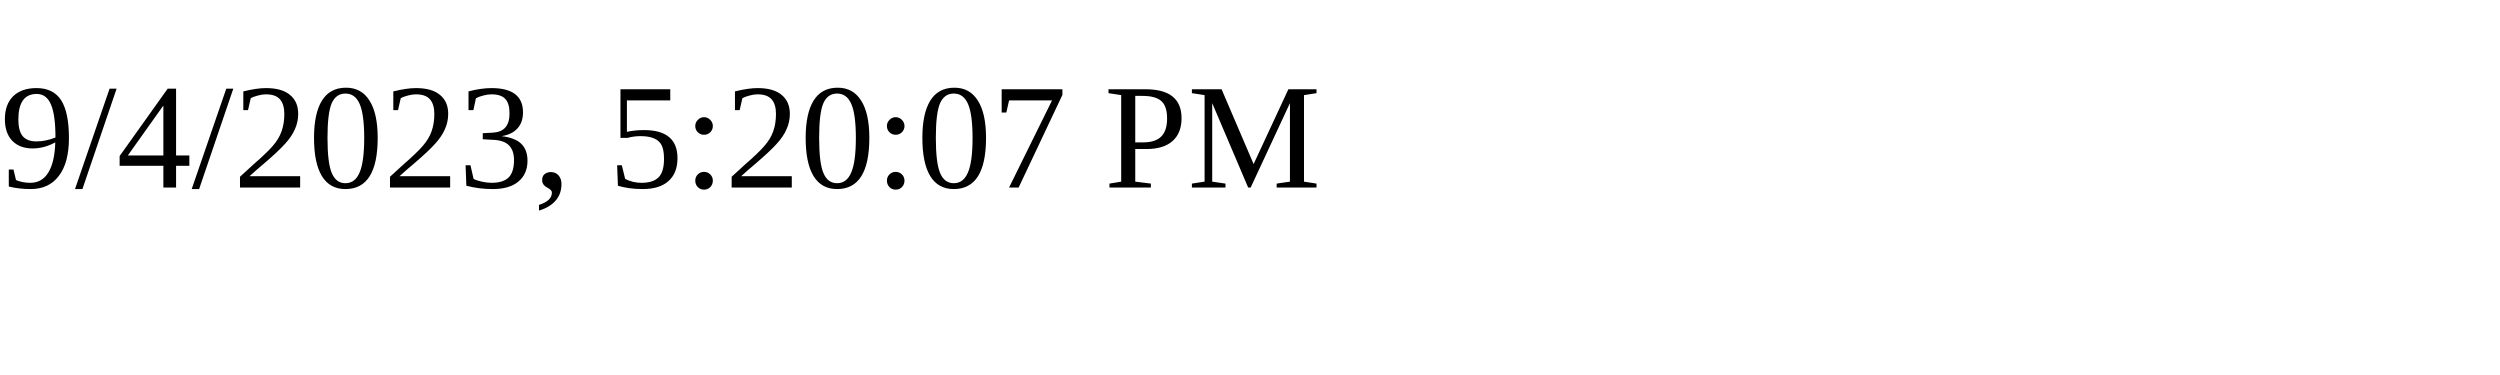
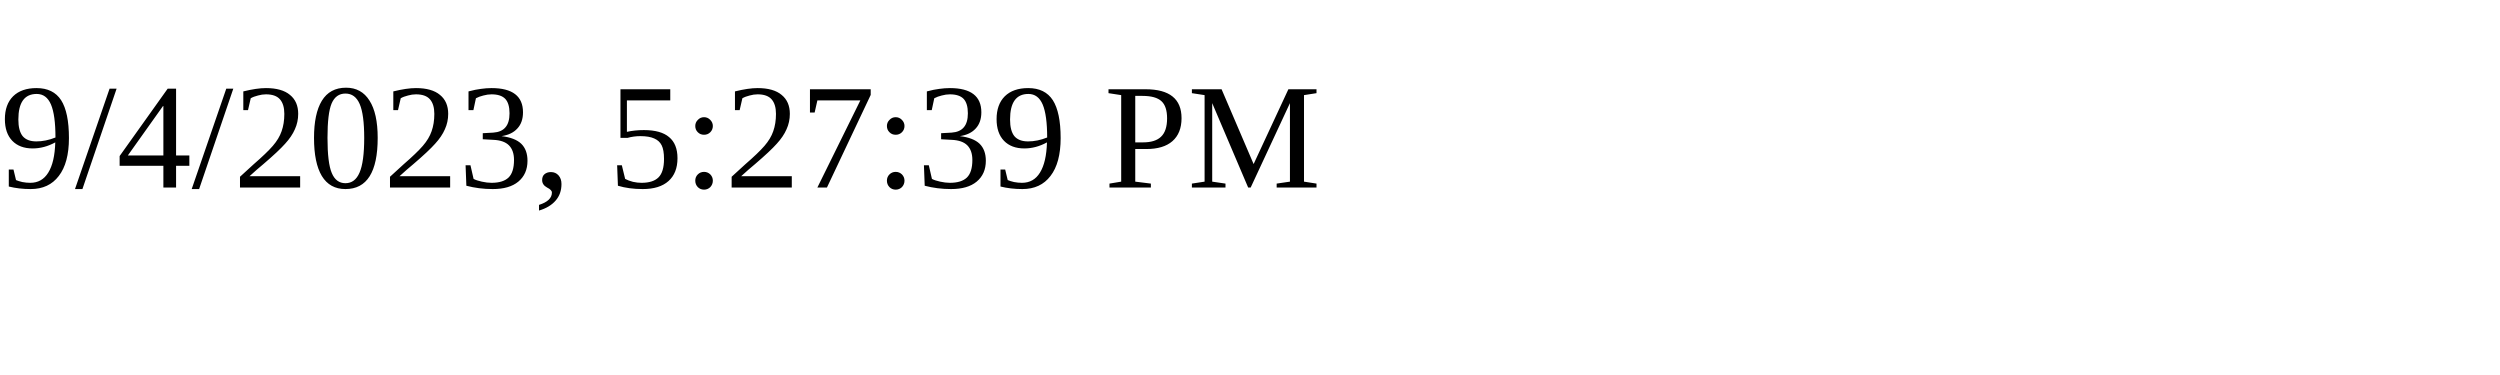
<svg xmlns="http://www.w3.org/2000/svg" height="30" width="200">
-   <text x="0" y="15">9/4/2023, 5:20:07 PM</text>
+   <text x="0" y="15">9/4/2023, 5:27:39 PM</text>
</svg>
